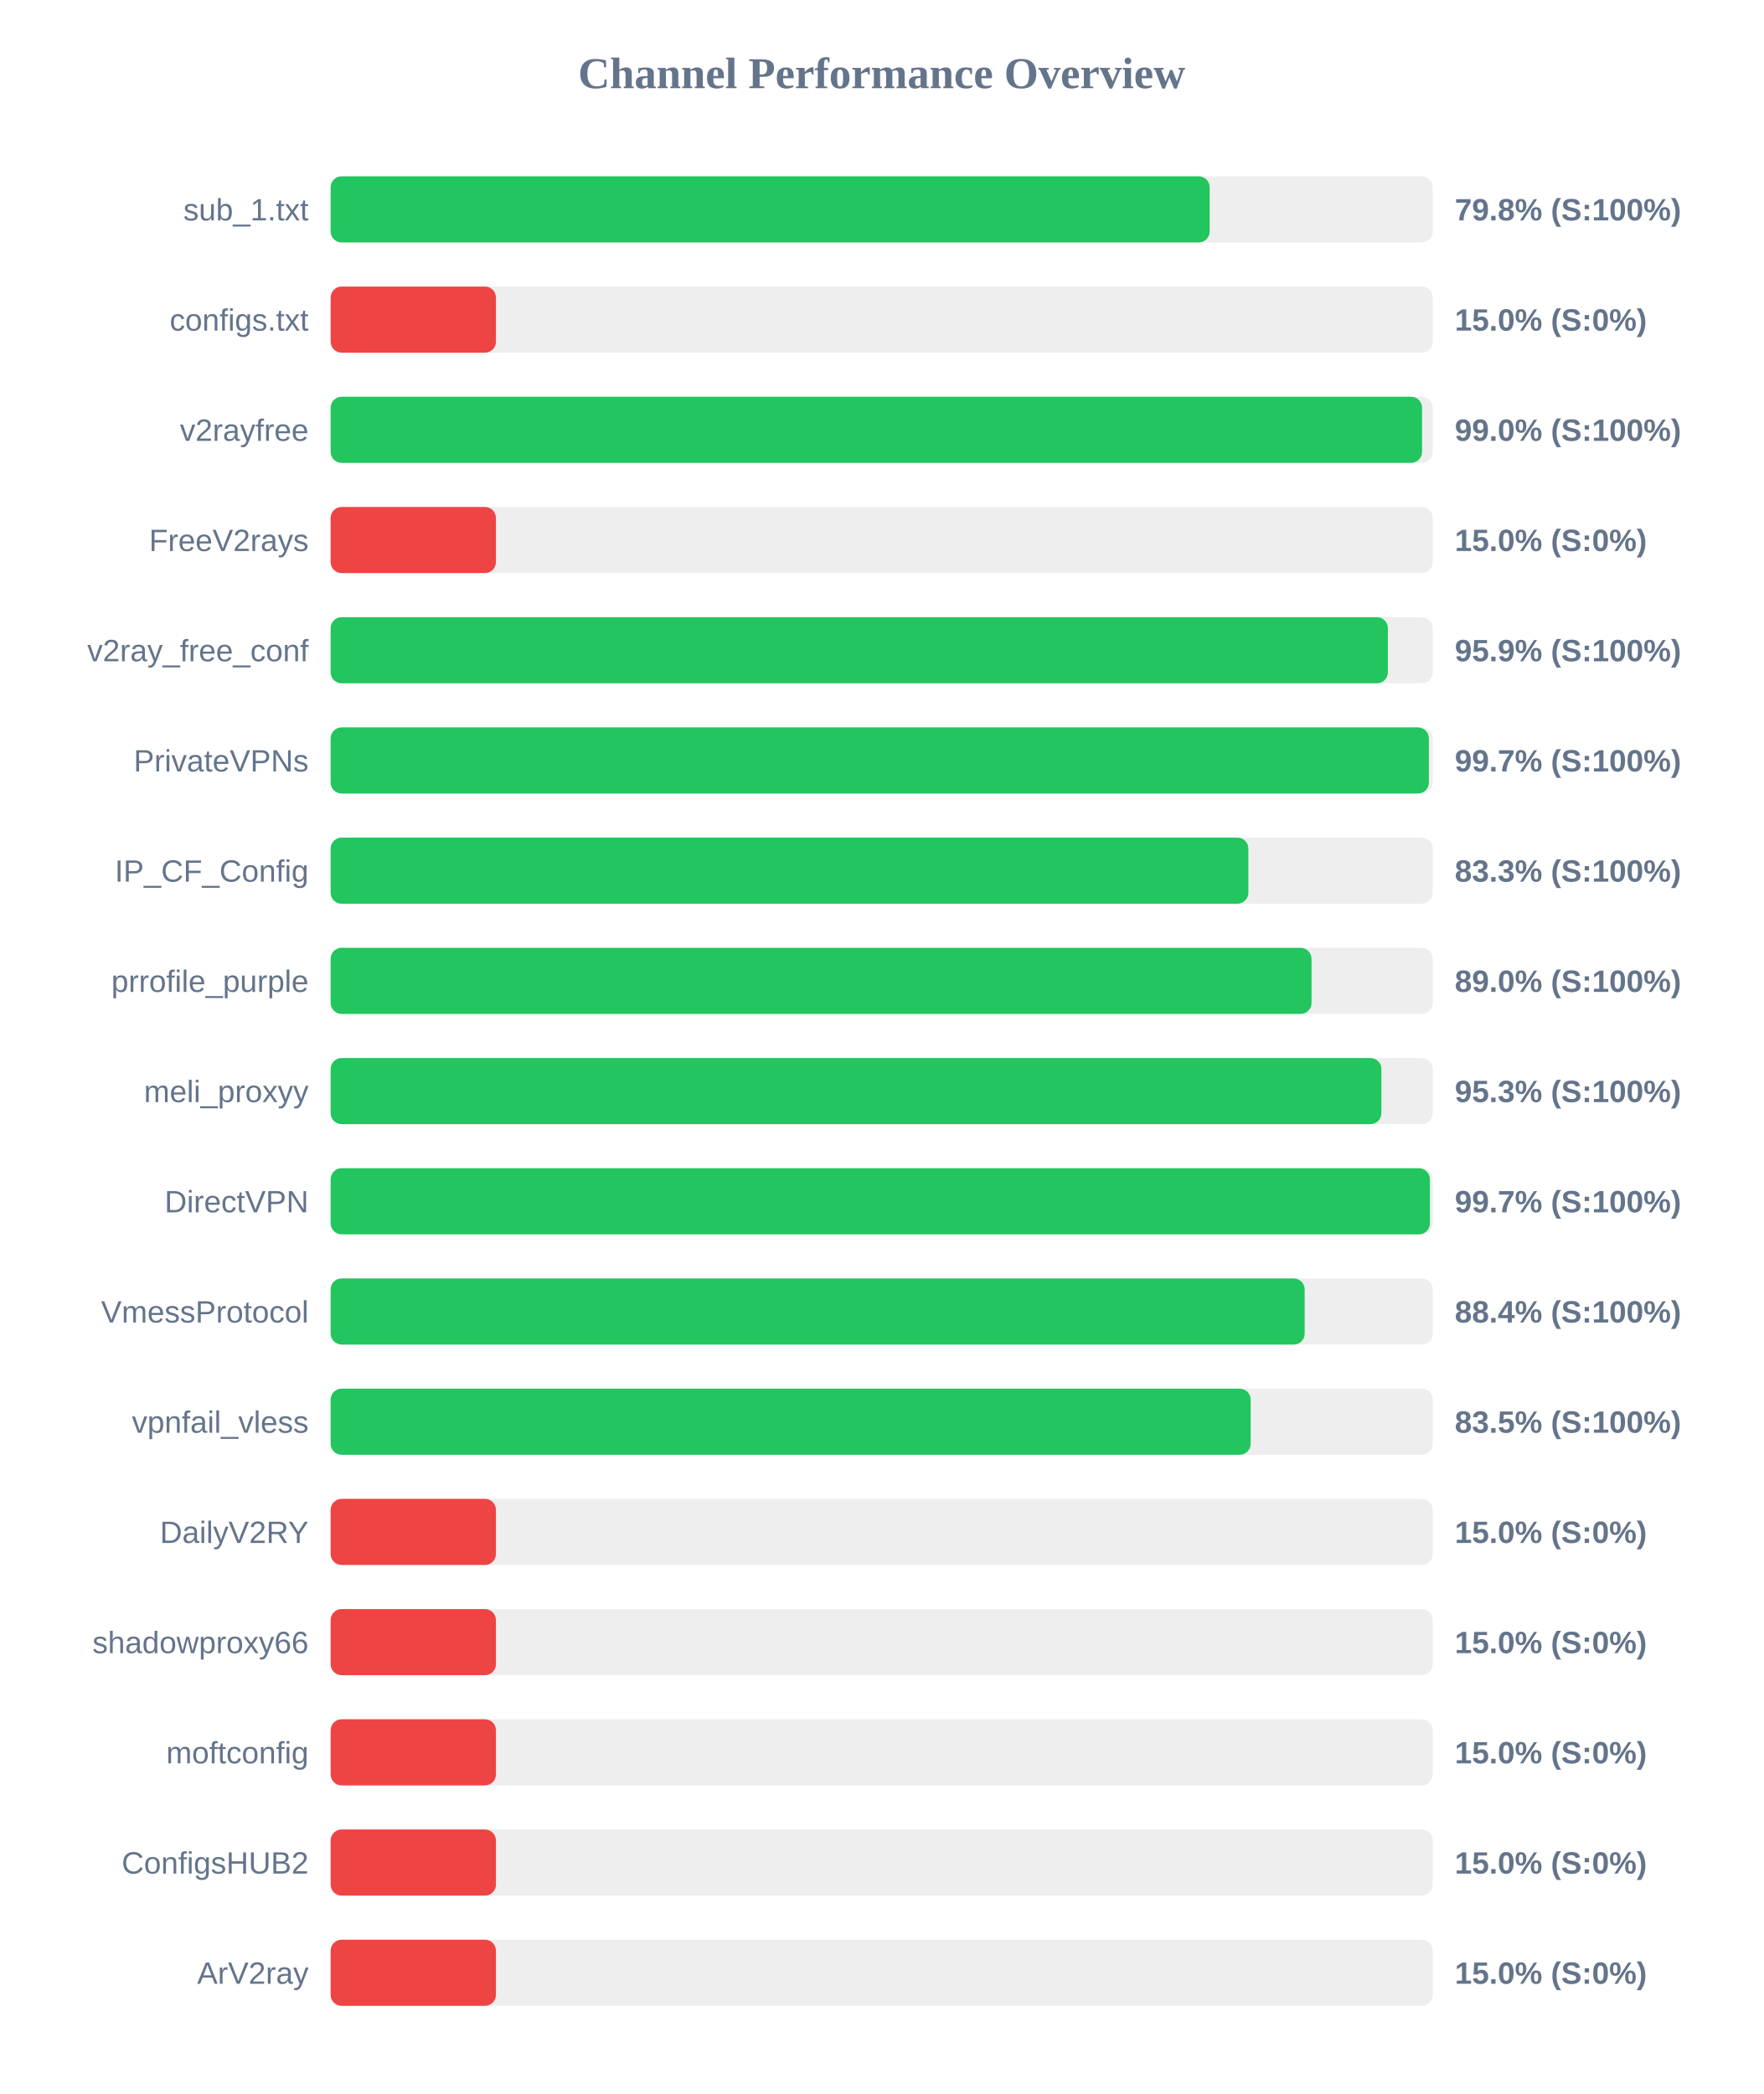
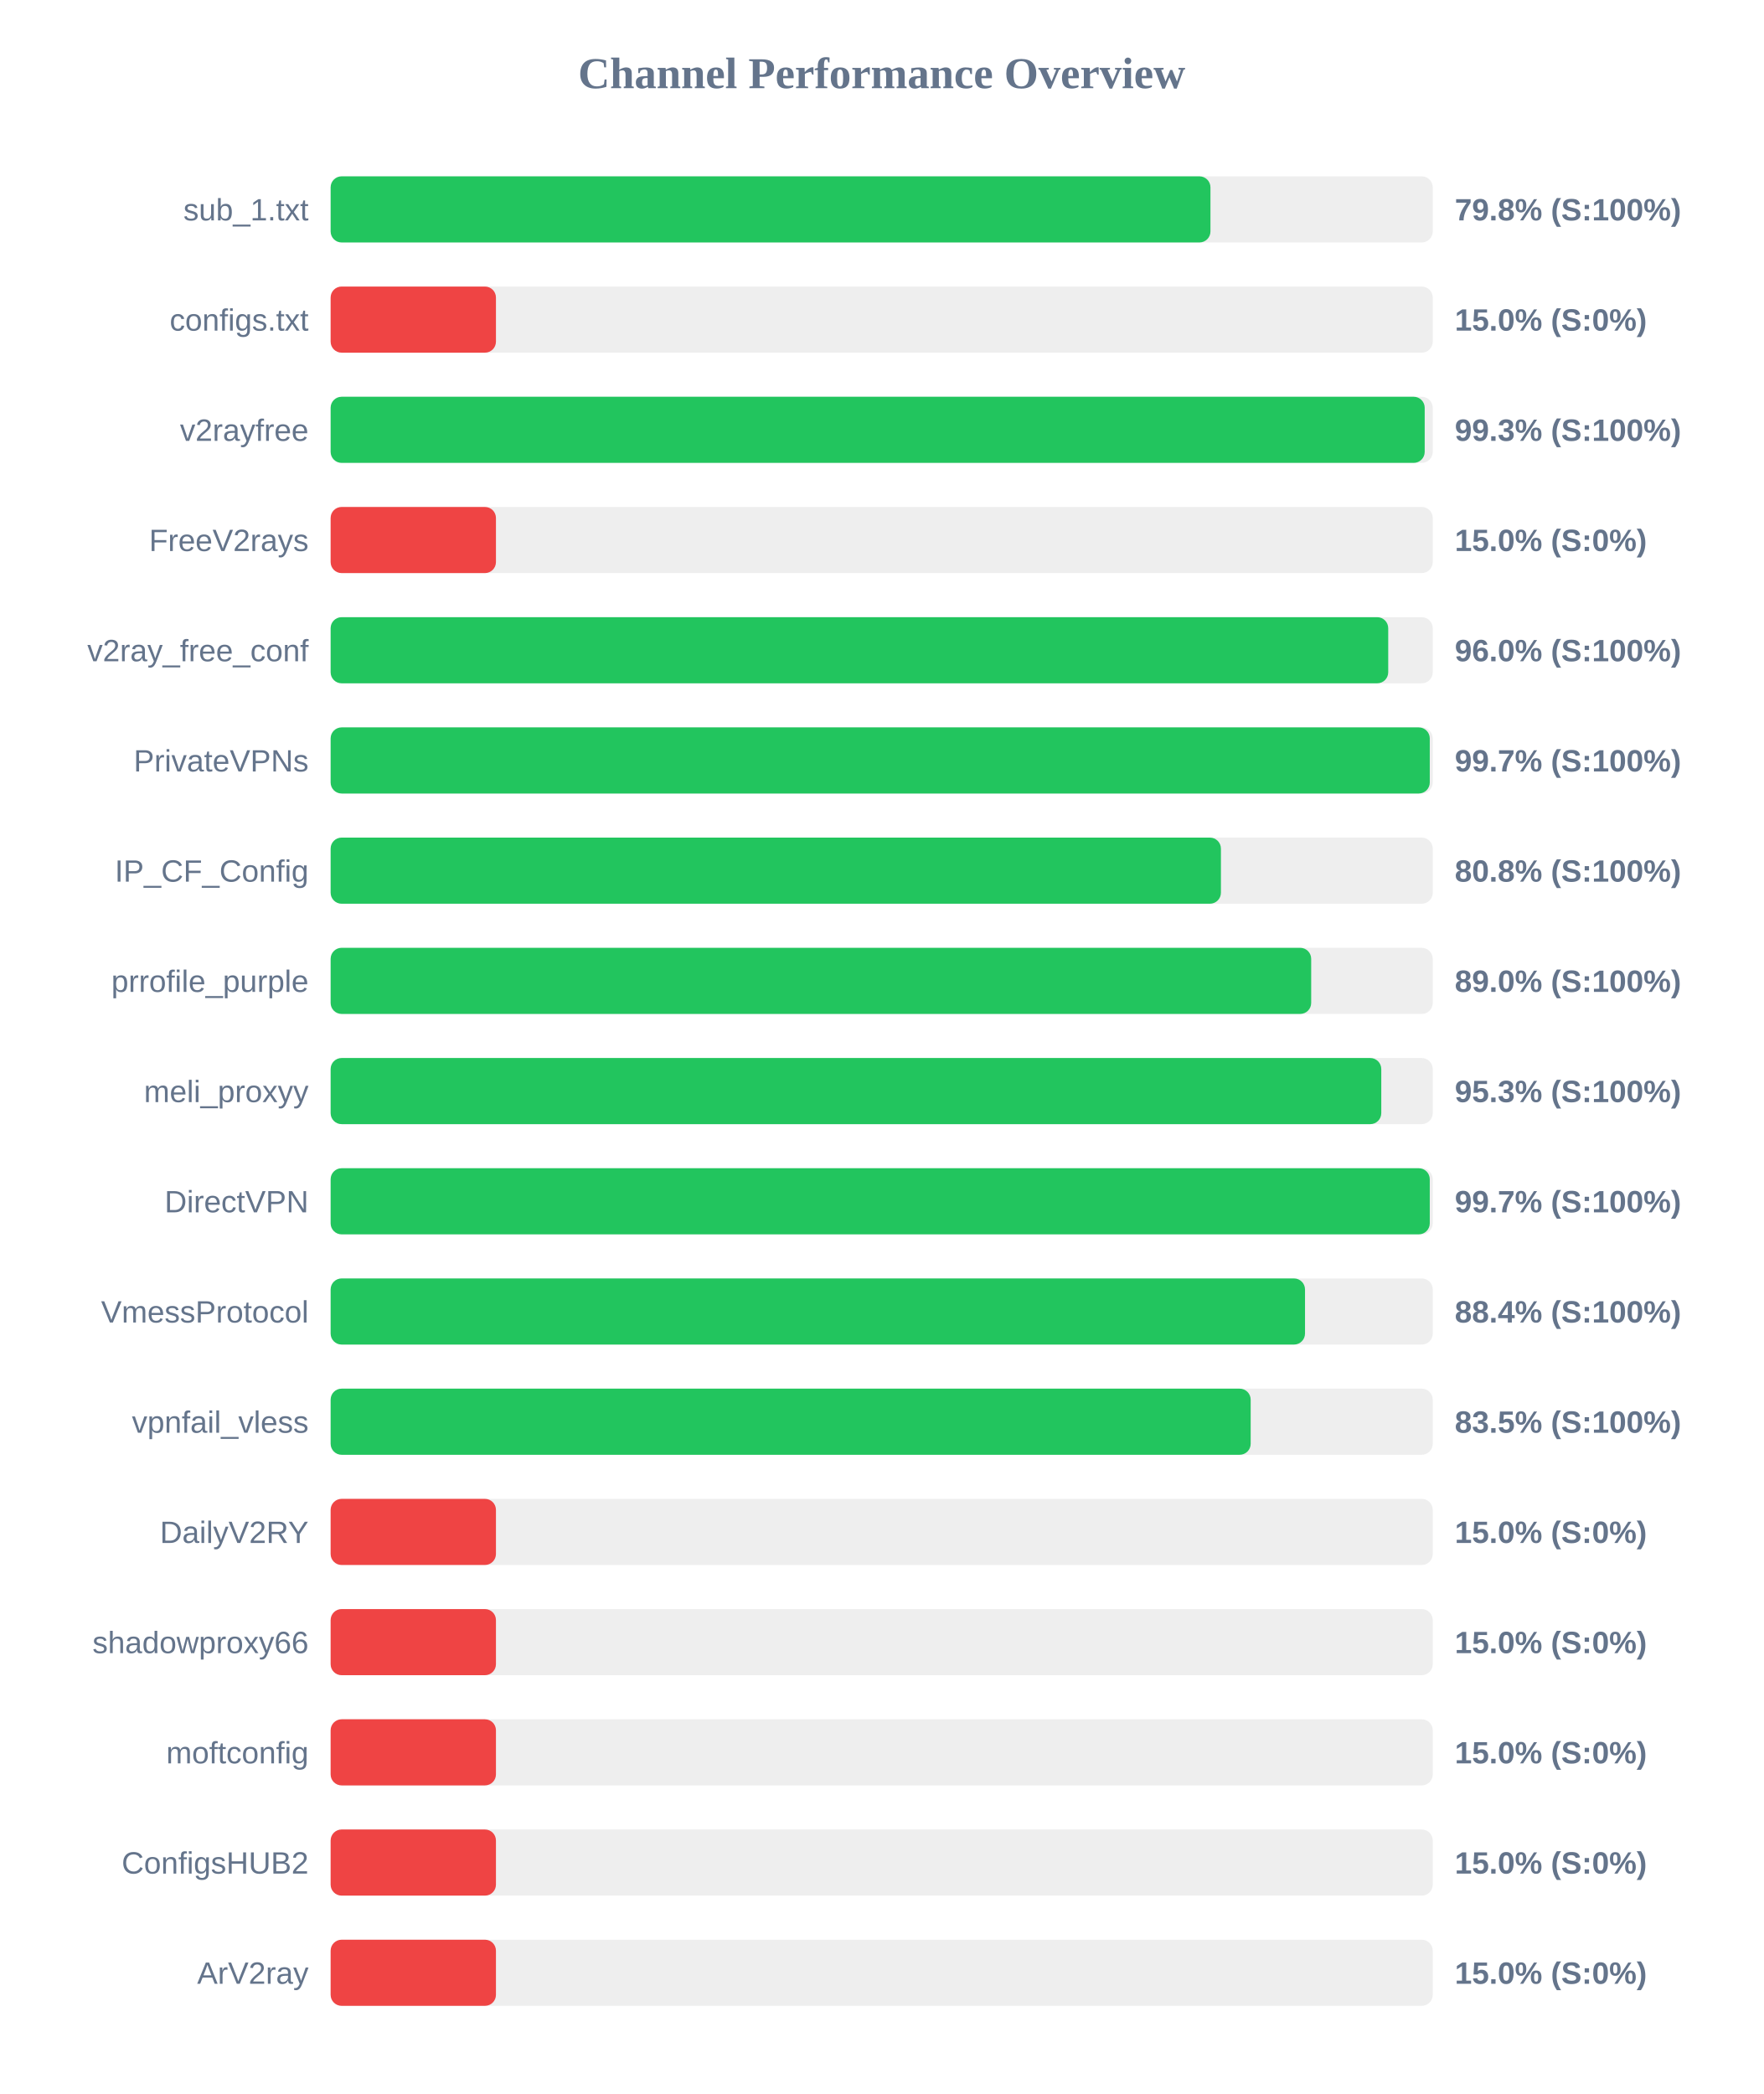
<svg xmlns="http://www.w3.org/2000/svg" width="800" height="950" version="1.1">
  <style>
        .row { font: 14px Arial; fill: #64748b; }
        .score { font: bold 14px Arial; fill: #64748b; }
    </style>
  <text x="400" y="40" text-anchor="middle" font-size="20px" font-weight="bold" fill="#64748b">Channel Performance Overview</text>
  <rect x="150" y="80" width="500" height="30" fill="#eee" rx="5" />
-   <rect x="150" y="80" width="398.8" height="30" fill="#22c55e" rx="5" />
+   <rect x="150" y="80" width="399.15" height="30" fill="#22c55e" rx="5" />
  <text x="140" y="100" text-anchor="end" class="row">sub_1.txt</text>
  <text x="660" y="100" text-anchor="start" class="score">79.8% (S:100%)</text>
  <rect x="150" y="130" width="500" height="30" fill="#eee" rx="5" />
  <rect x="150" y="130" width="75.0" height="30" fill="#ef4444" rx="5" />
  <text x="140" y="150" text-anchor="end" class="row">configs.txt</text>
  <text x="660" y="150" text-anchor="start" class="score">15.0% (S:0%)</text>
  <rect x="150" y="180" width="500" height="30" fill="#eee" rx="5" />
-   <rect x="150" y="180" width="495.15" height="30" fill="#22c55e" rx="5" />
+   <rect x="150" y="180" width="496.35" height="30" fill="#22c55e" rx="5" />
  <text x="140" y="200" text-anchor="end" class="row">v2rayfree</text>
-   <text x="660" y="200" text-anchor="start" class="score">99.0% (S:100%)</text>
+   <text x="660" y="200" text-anchor="start" class="score">99.3% (S:100%)</text>
  <rect x="150" y="230" width="500" height="30" fill="#eee" rx="5" />
  <rect x="150" y="230" width="75.0" height="30" fill="#ef4444" rx="5" />
  <text x="140" y="250" text-anchor="end" class="row">FreeV2rays</text>
  <text x="660" y="250" text-anchor="start" class="score">15.0% (S:0%)</text>
  <rect x="150" y="280" width="500" height="30" fill="#eee" rx="5" />
-   <rect x="150" y="280" width="479.65" height="30" fill="#22c55e" rx="5" />
+   <rect x="150" y="280" width="479.8" height="30" fill="#22c55e" rx="5" />
  <text x="140" y="300" text-anchor="end" class="row">v2ray_free_conf</text>
-   <text x="660" y="300" text-anchor="start" class="score">95.9% (S:100%)</text>
+   <text x="660" y="300" text-anchor="start" class="score">96.0% (S:100%)</text>
  <rect x="150" y="330" width="500" height="30" fill="#eee" rx="5" />
-   <rect x="150" y="330" width="498.25" height="30" fill="#22c55e" rx="5" />
+   <rect x="150" y="330" width="498.65" height="30" fill="#22c55e" rx="5" />
  <text x="140" y="350" text-anchor="end" class="row">PrivateVPNs</text>
  <text x="660" y="350" text-anchor="start" class="score">99.7% (S:100%)</text>
  <rect x="150" y="380" width="500" height="30" fill="#eee" rx="5" />
-   <rect x="150" y="380" width="416.35" height="30" fill="#22c55e" rx="5" />
+   <rect x="150" y="380" width="403.9" height="30" fill="#22c55e" rx="5" />
  <text x="140" y="400" text-anchor="end" class="row">IP_CF_Config</text>
-   <text x="660" y="400" text-anchor="start" class="score">83.3% (S:100%)</text>
+   <text x="660" y="400" text-anchor="start" class="score">80.8% (S:100%)</text>
  <rect x="150" y="430" width="500" height="30" fill="#eee" rx="5" />
-   <rect x="150" y="430" width="445.0" height="30" fill="#22c55e" rx="5" />
+   <rect x="150" y="430" width="444.85" height="30" fill="#22c55e" rx="5" />
  <text x="140" y="450" text-anchor="end" class="row">prrofile_purple</text>
  <text x="660" y="450" text-anchor="start" class="score">89.0% (S:100%)</text>
  <rect x="150" y="480" width="500" height="30" fill="#eee" rx="5" />
-   <rect x="150" y="480" width="476.7" height="30" fill="#22c55e" rx="5" />
+   <rect x="150" y="480" width="476.65" height="30" fill="#22c55e" rx="5" />
  <text x="140" y="500" text-anchor="end" class="row">meli_proxyy</text>
  <text x="660" y="500" text-anchor="start" class="score">95.3% (S:100%)</text>
  <rect x="150" y="530" width="500" height="30" fill="#eee" rx="5" />
-   <rect x="150" y="530" width="498.7" height="30" fill="#22c55e" rx="5" />
+   <rect x="150" y="530" width="498.65" height="30" fill="#22c55e" rx="5" />
  <text x="140" y="550" text-anchor="end" class="row">DirectVPN</text>
  <text x="660" y="550" text-anchor="start" class="score">99.7% (S:100%)</text>
  <rect x="150" y="580" width="500" height="30" fill="#eee" rx="5" />
-   <rect x="150" y="580" width="441.9" height="30" fill="#22c55e" rx="5" />
+   <rect x="150" y="580" width="442.05" height="30" fill="#22c55e" rx="5" />
  <text x="140" y="600" text-anchor="end" class="row">VmessProtocol</text>
  <text x="660" y="600" text-anchor="start" class="score">88.4% (S:100%)</text>
  <rect x="150" y="630" width="500" height="30" fill="#eee" rx="5" />
  <rect x="150" y="630" width="417.4" height="30" fill="#22c55e" rx="5" />
  <text x="140" y="650" text-anchor="end" class="row">vpnfail_vless</text>
  <text x="660" y="650" text-anchor="start" class="score">83.5% (S:100%)</text>
  <rect x="150" y="680" width="500" height="30" fill="#eee" rx="5" />
  <rect x="150" y="680" width="75.0" height="30" fill="#ef4444" rx="5" />
  <text x="140" y="700" text-anchor="end" class="row">DailyV2RY</text>
  <text x="660" y="700" text-anchor="start" class="score">15.0% (S:0%)</text>
  <rect x="150" y="730" width="500" height="30" fill="#eee" rx="5" />
  <rect x="150" y="730" width="75.0" height="30" fill="#ef4444" rx="5" />
  <text x="140" y="750" text-anchor="end" class="row">shadowproxy66</text>
  <text x="660" y="750" text-anchor="start" class="score">15.0% (S:0%)</text>
  <rect x="150" y="780" width="500" height="30" fill="#eee" rx="5" />
  <rect x="150" y="780" width="75.0" height="30" fill="#ef4444" rx="5" />
  <text x="140" y="800" text-anchor="end" class="row">moftconfig</text>
  <text x="660" y="800" text-anchor="start" class="score">15.0% (S:0%)</text>
  <rect x="150" y="830" width="500" height="30" fill="#eee" rx="5" />
  <rect x="150" y="830" width="75.0" height="30" fill="#ef4444" rx="5" />
  <text x="140" y="850" text-anchor="end" class="row">ConfigsHUB2</text>
  <text x="660" y="850" text-anchor="start" class="score">15.0% (S:0%)</text>
  <rect x="150" y="880" width="500" height="30" fill="#eee" rx="5" />
  <rect x="150" y="880" width="75.0" height="30" fill="#ef4444" rx="5" />
  <text x="140" y="900" text-anchor="end" class="row">ArV2ray</text>
  <text x="660" y="900" text-anchor="start" class="score">15.0% (S:0%)</text>
</svg>
